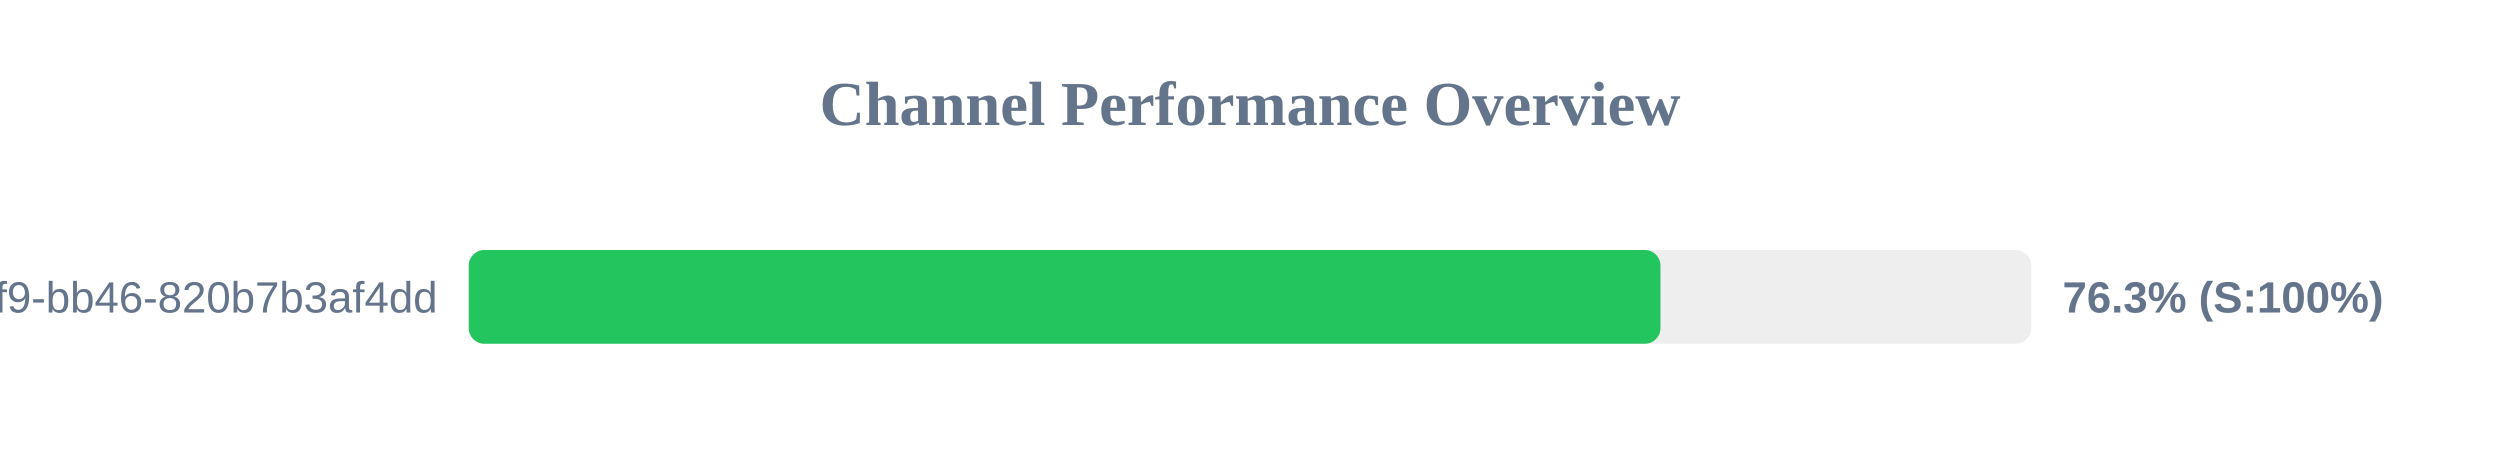
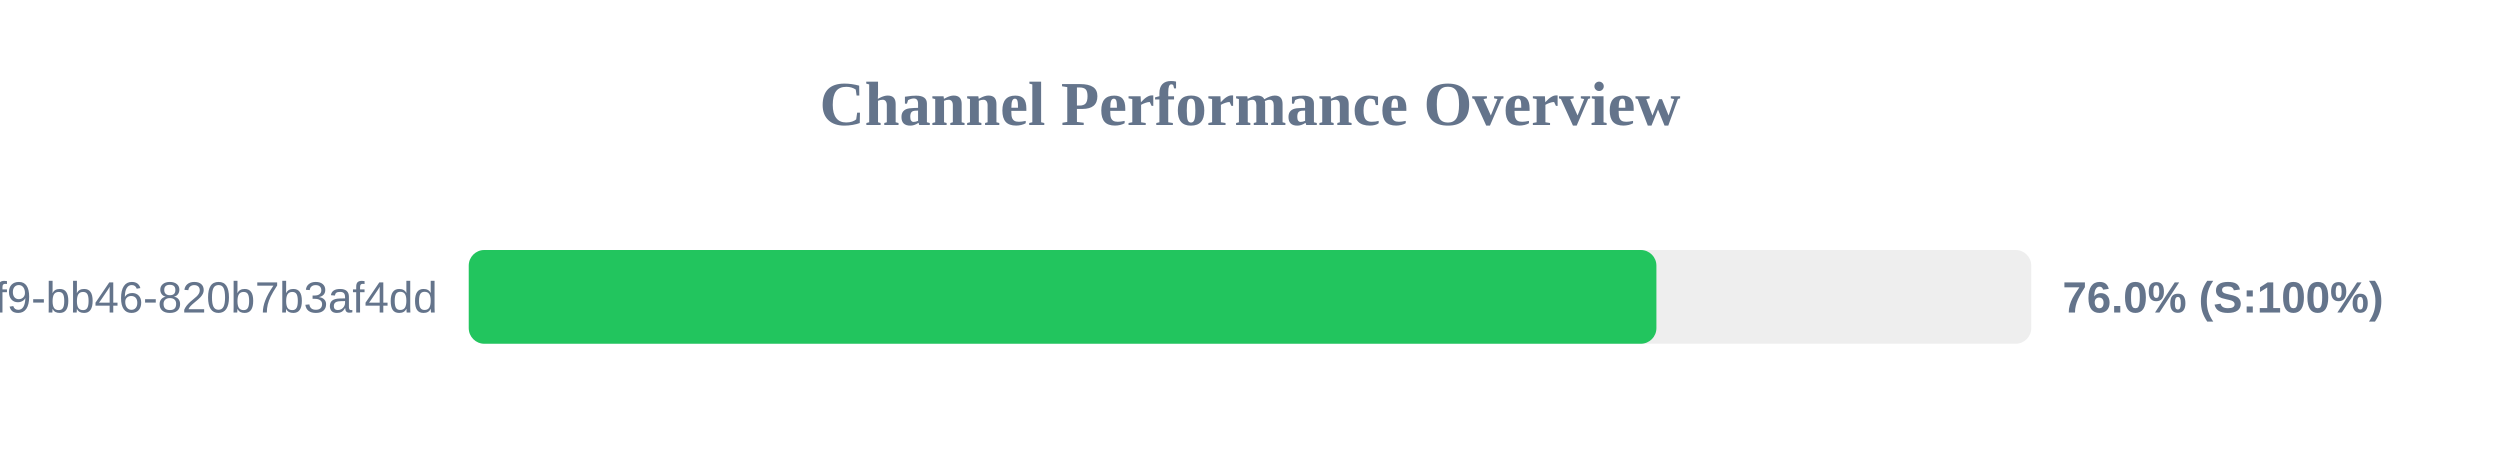
<svg xmlns="http://www.w3.org/2000/svg" width="800" height="150" version="1.1">
  <style>
        .row { font: 14px Arial; fill: #64748b; }
        .score { font: bold 14px Arial; fill: #64748b; }
    </style>
  <text x="400" y="40" text-anchor="middle" font-size="20px" font-weight="bold" fill="#64748b">Channel Performance Overview</text>
  <rect x="150" y="80" width="500" height="30" fill="#eee" rx="5" />
-   <rect x="150" y="80" width="381.35" height="30" fill="#22c55e" rx="5" />
+   <rect x="150" y="80" width="380.05" height="30" fill="#22c55e" rx="5" />
  <text x="140" y="100" text-anchor="end" class="row">?uuid=80b2ac81-ba69-41f9-bb46-820b7b3af4dd</text>
-   <text x="660" y="100" text-anchor="start" class="score">76.3% (S:100%)</text>
+   <text x="660" y="100" text-anchor="start" class="score">76.0% (S:100%)</text>
</svg>
